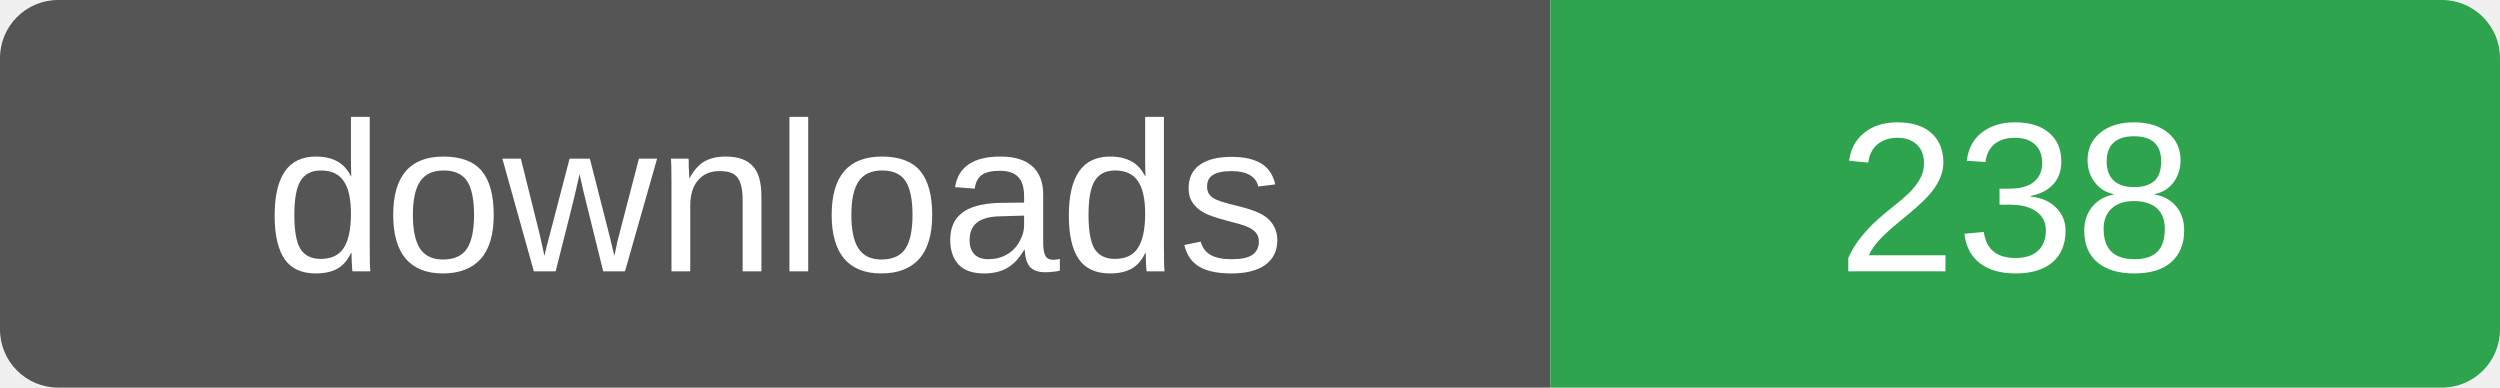
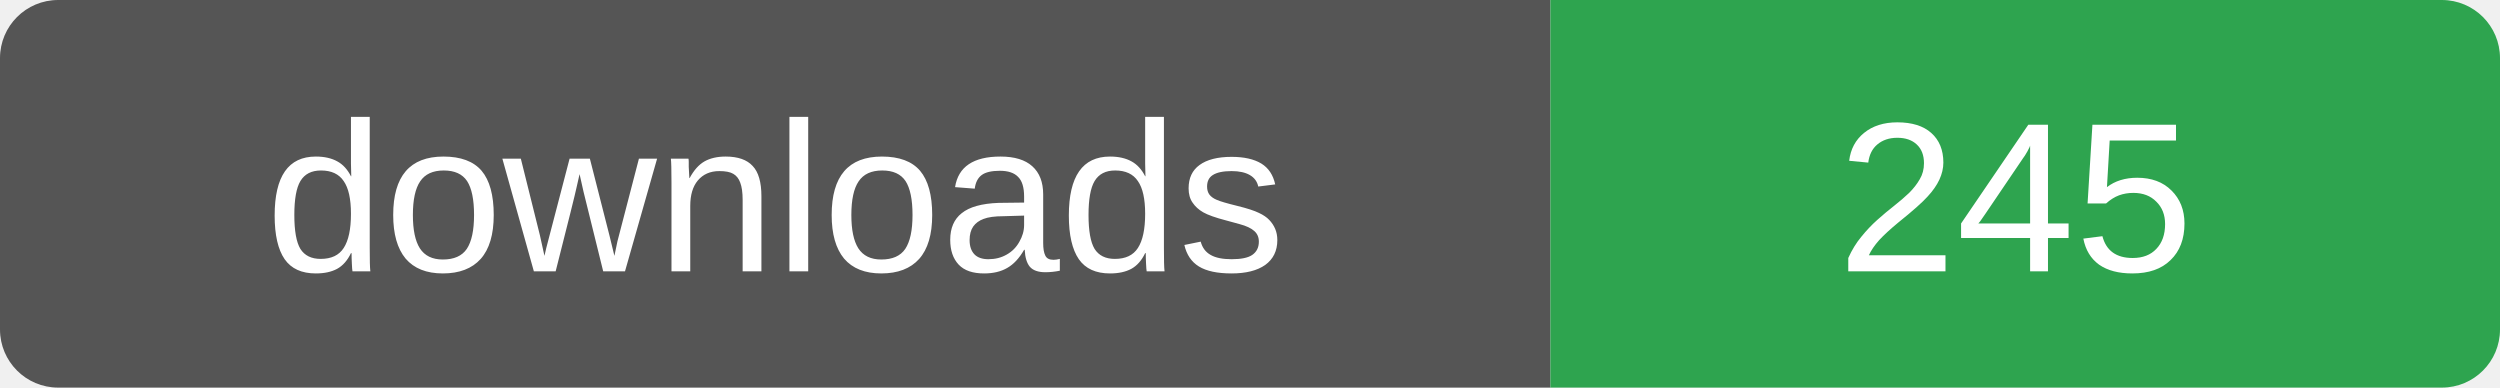
- <svg xmlns="http://www.w3.org/2000/svg" width="129" height="20" role="img" aria-label="downloads: 238">
+ <svg xmlns="http://www.w3.org/2000/svg" width="129" height="20" role="img" aria-label="downloads: 245">
  <clipPath id="r">
    <rect width="129" height="20" rx="3" />
  </clipPath>
  <g clip-path="url(#r)">
    <rect width="80" height="20" fill="#555" />
    <rect x="80" width="49" height="20" fill="#2ea44f" />
  </g>
  <g fill="#fff" font-family="Verdana,Arial,sans-serif" font-size="11" text-anchor="middle">
    <text x="40" y="14">downloads</text>
-     <text x="104" y="14">238</text>
+     <text x="104" y="14">245</text>
  </g>
</svg>
